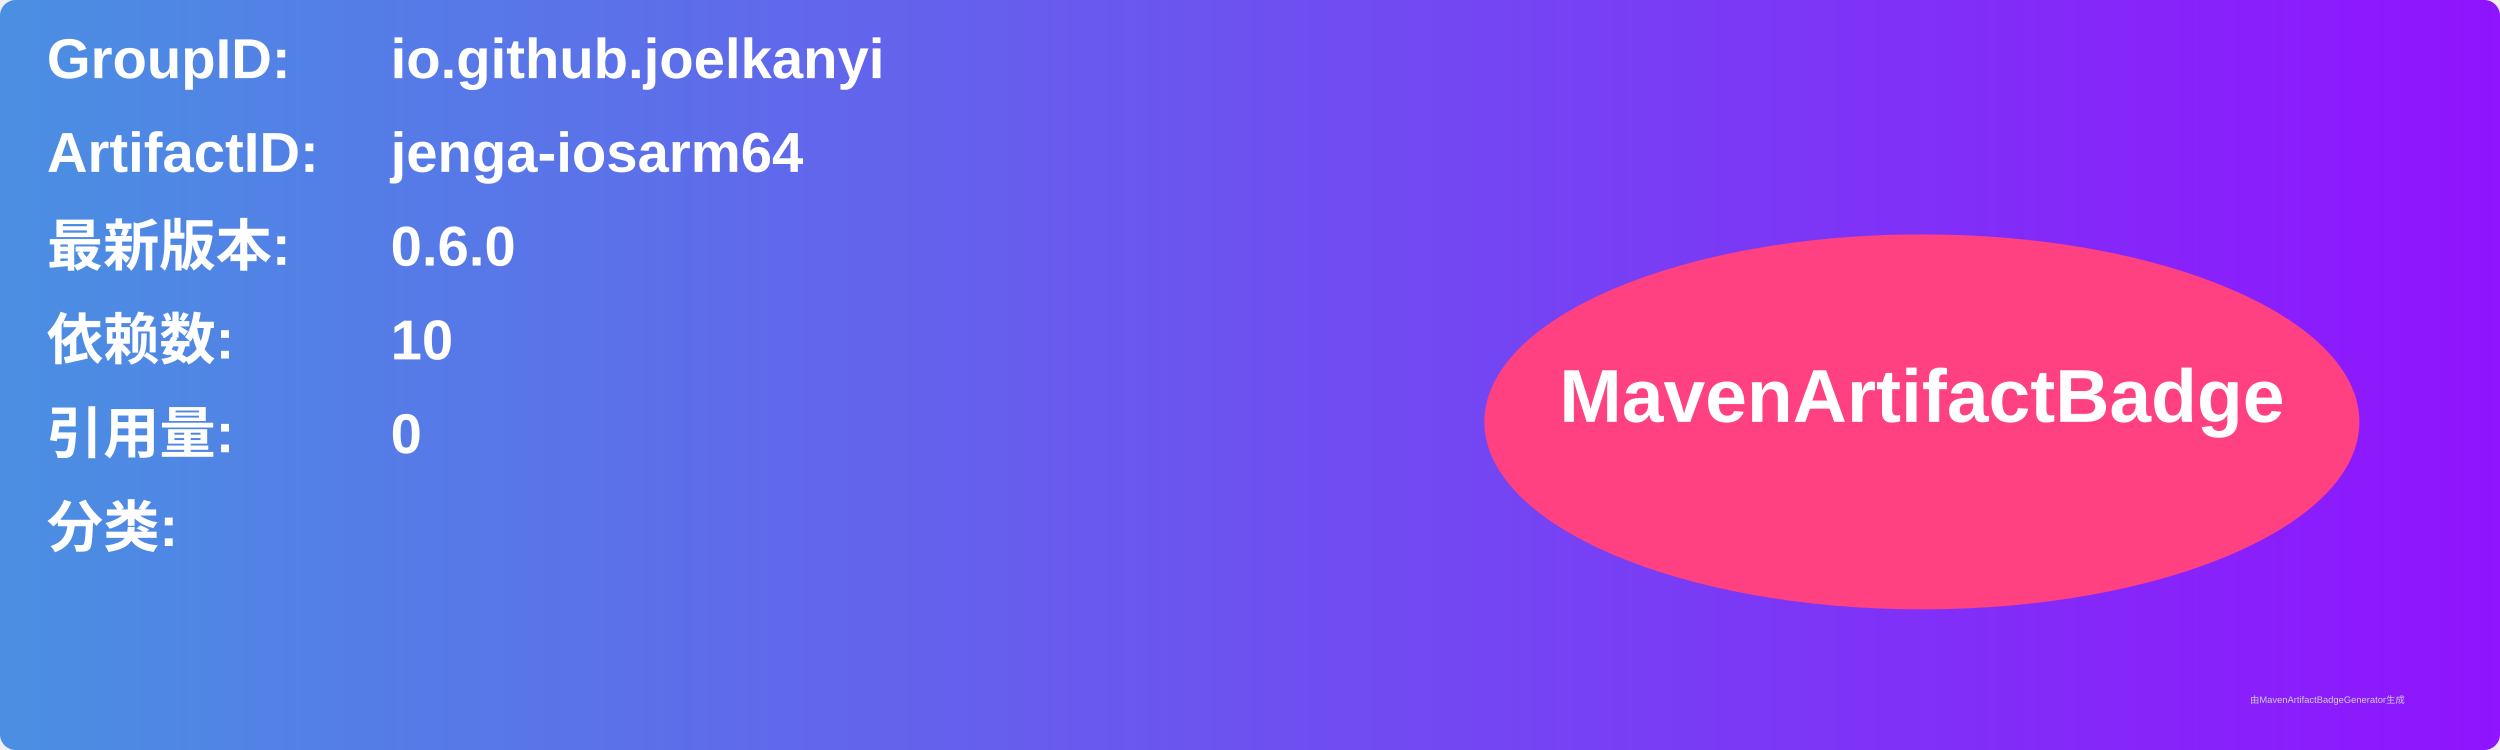
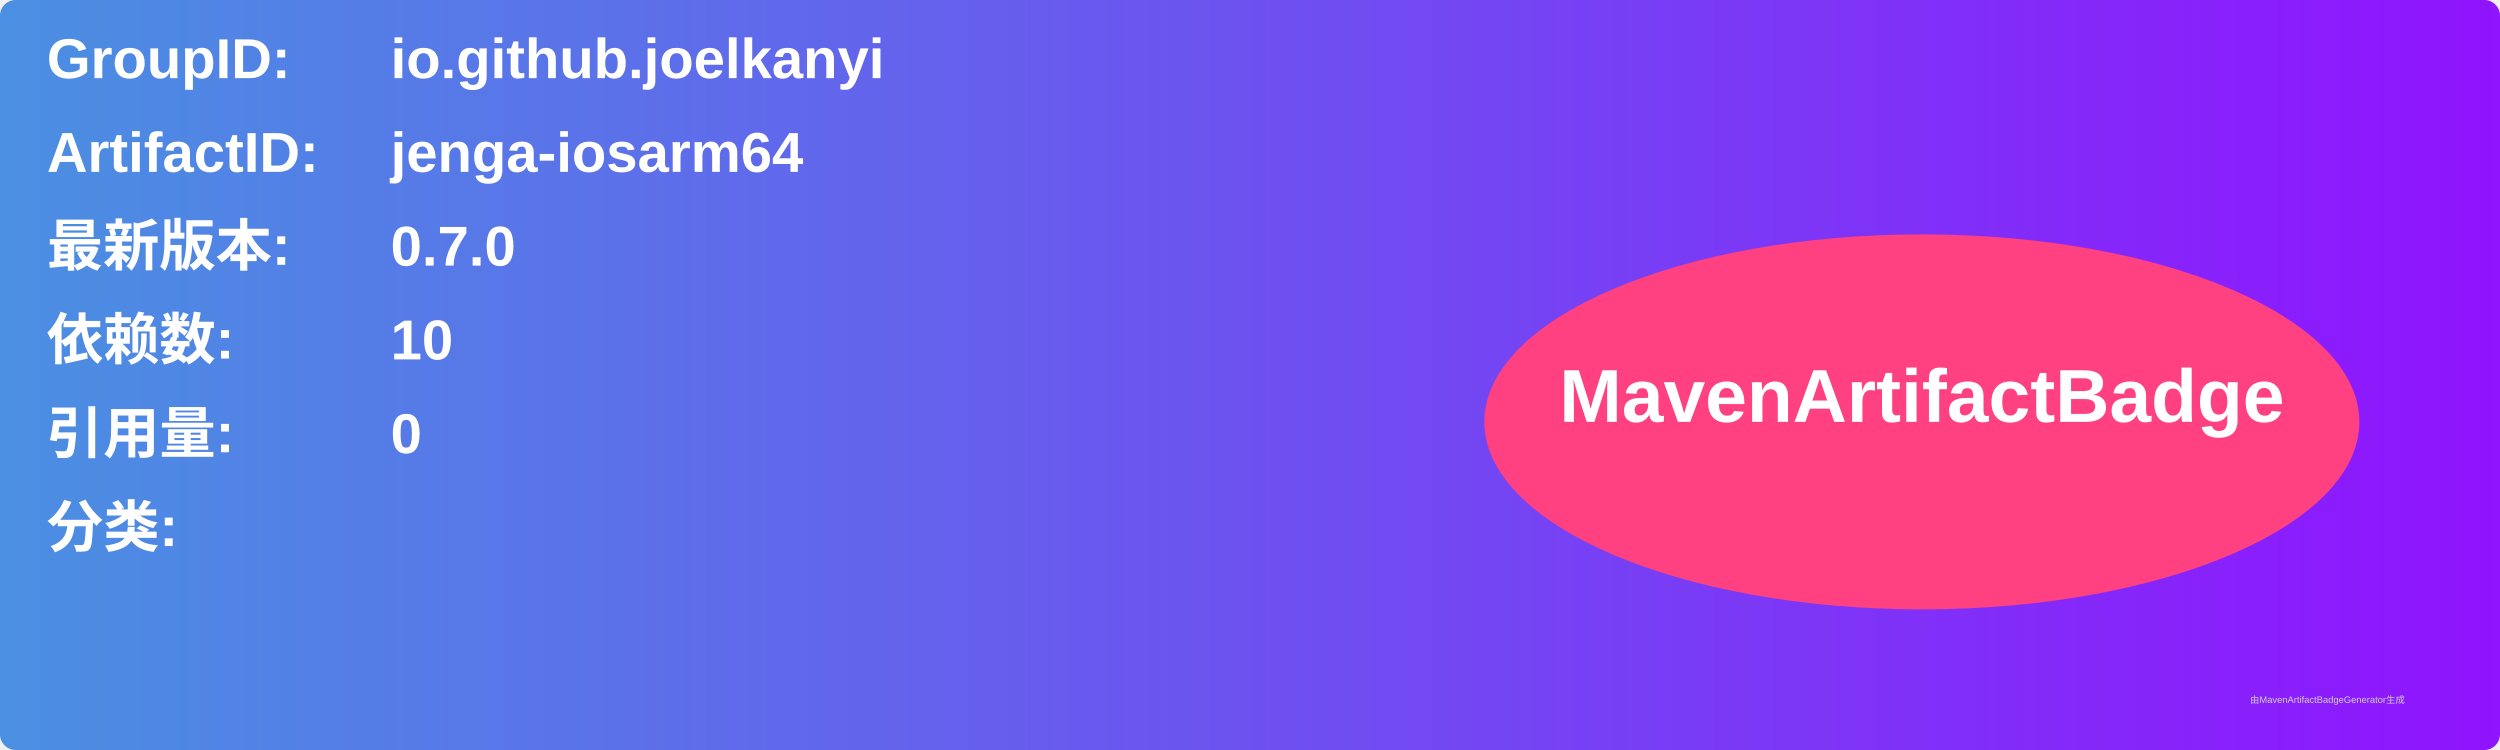
<svg xmlns="http://www.w3.org/2000/svg" width="800" height="240" viewBox="0 0 800 240">
  <linearGradient id="grad" x1="0%" y1="0%" x2="100%" y2="0%">
    <stop offset="0%" stop-color="#4a90e2" />
    <stop offset="100%" stop-color="#9013fe" />
  </linearGradient>
  <rect width="100%" height="100%" rx="5" ry="5" fill="url(#grad)" />
  <g transform="translate(15, 15)">
    <text x="0" y="10" font-family="Arial" font-size="18" fill="white" font-weight="bold" width="260">GroupID:</text>
    <text x="110" y="10" font-family="Arial" font-size="18" fill="white" font-weight="bold" width="460">io.github.joelkanyi</text>
    <text x="0" y="40" font-family="Arial" font-size="18" fill="white" font-weight="bold" width="260">ArtifactID:</text>
    <text x="110" y="40" font-family="Arial" font-size="18" fill="white" font-weight="bold" width="460">jenga-iosarm64</text>
    <text x="0" y="70" font-family="Arial" font-size="18" fill="white" font-weight="bold">最新版本:</text>
    <text x="110" y="70" font-family="Arial" font-size="18" fill="white" font-weight="bold">
-       <tspan font-weight="bold">0.6.0</tspan>
+       <tspan font-weight="bold">0.7.0</tspan>
    </text>
    <text x="0" y="100" font-family="Arial" font-size="18" fill="white" font-weight="bold">依赖数: </text>
    <text x="110" y="100" font-family="Arial" font-size="18" fill="white">
      <tspan font-weight="bold">10</tspan>
    </text>
    <text x="0" y="130" font-family="Arial" font-size="18" fill="white" font-weight="bold">引用量: </text>
    <text x="110" y="130" font-family="Arial" font-size="18" fill="white">
      <tspan font-weight="bold">0</tspan>
    </text>
    <text x="0" y="160" font-family="Arial" font-size="18" fill="white" font-weight="bold">分类:</text>
    <text x="10" y="190" font-family="Arial" font-size="10" fill="white">
      <tspan font-weight="bold" />
    </text>
    <ellipse cx="600" cy="120" rx="140" ry="60" fill="#ff4081" />
    <text x="600" y="120" text-anchor="middle" font-family="Arial" font-size="24" fill="white" font-weight="bold">MavenArtifactBadge</text>
  </g>
  <text x="720" y="225" font-family="Arial" font-size="3" fill="#d0d0d0">由MavenArtifactBadgeGenerator生成</text>
</svg>
